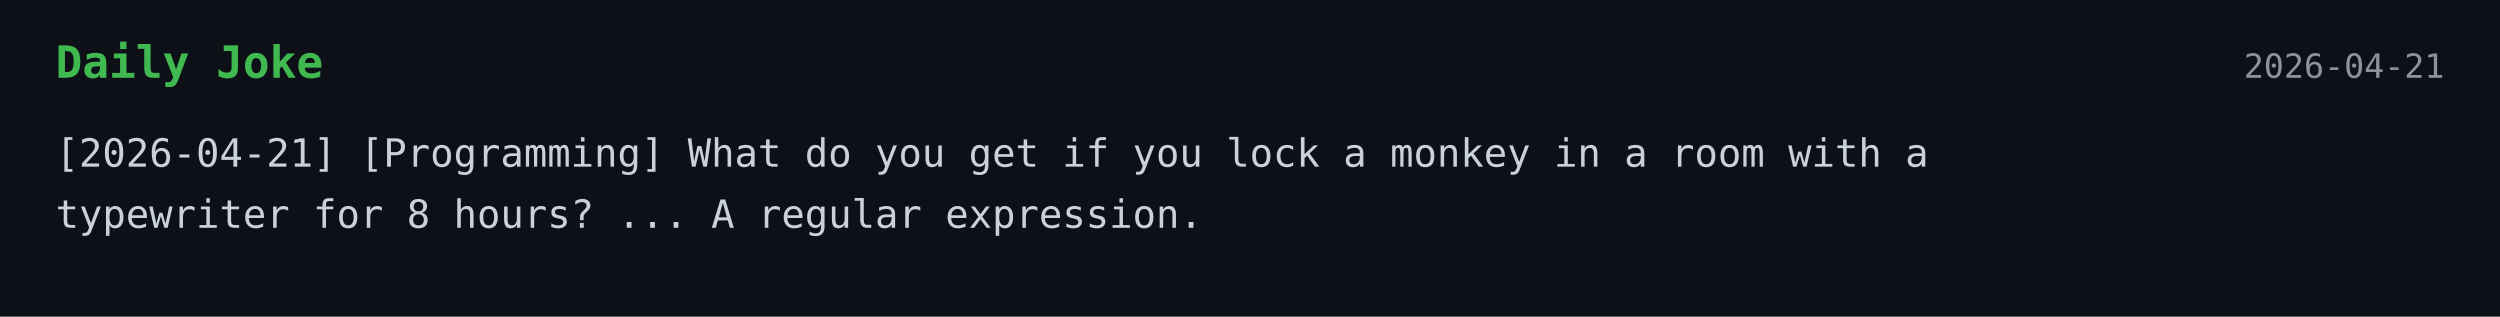
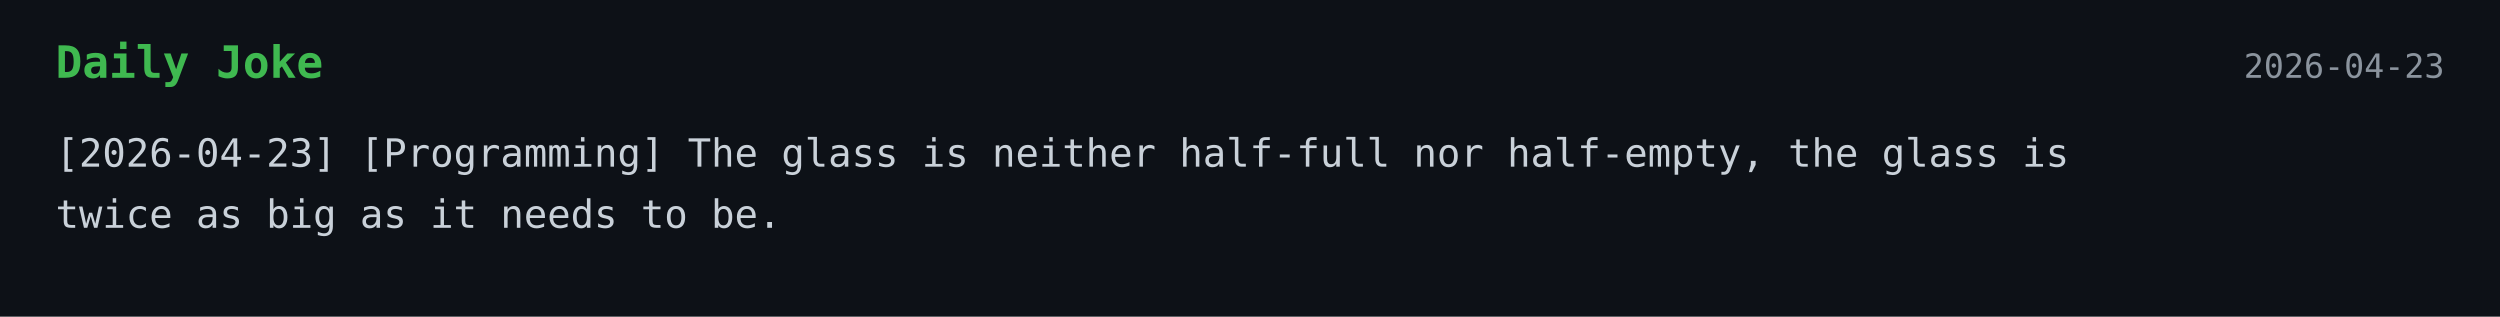
<svg xmlns="http://www.w3.org/2000/svg" width="900" height="114">
  <style>
    .bg { fill: #0d1117; }
    .title { font: 700 16px monospace; fill: #3fb950; }
    .text { font: 14px monospace; fill: #c9d1d9; }
    .date { font: 12px monospace; fill: #8b949e; }
  </style>
  <rect width="100%" height="100%" class="bg" />
  <text x="20" y="28" class="title">Daily Joke</text>
-   <text x="880" y="28" text-anchor="end" class="date">2026-04-21</text>
-   <text x="20" y="60" class="text">[2026-04-21] [Programming] What do you get if you lock a monkey in a room with a</text>
-   <text x="20" y="82" class="text">typewriter for 8 hours? ... A regular expression.</text>
+   <text x="880" y="28" text-anchor="end" class="date">2026-04-23</text>
+   <text x="20" y="60" class="text">[2026-04-23] [Programming] The glass is neither half-full nor half-empty, the glass is</text>
+   <text x="20" y="82" class="text">twice as big as it needs to be.</text>
</svg>
